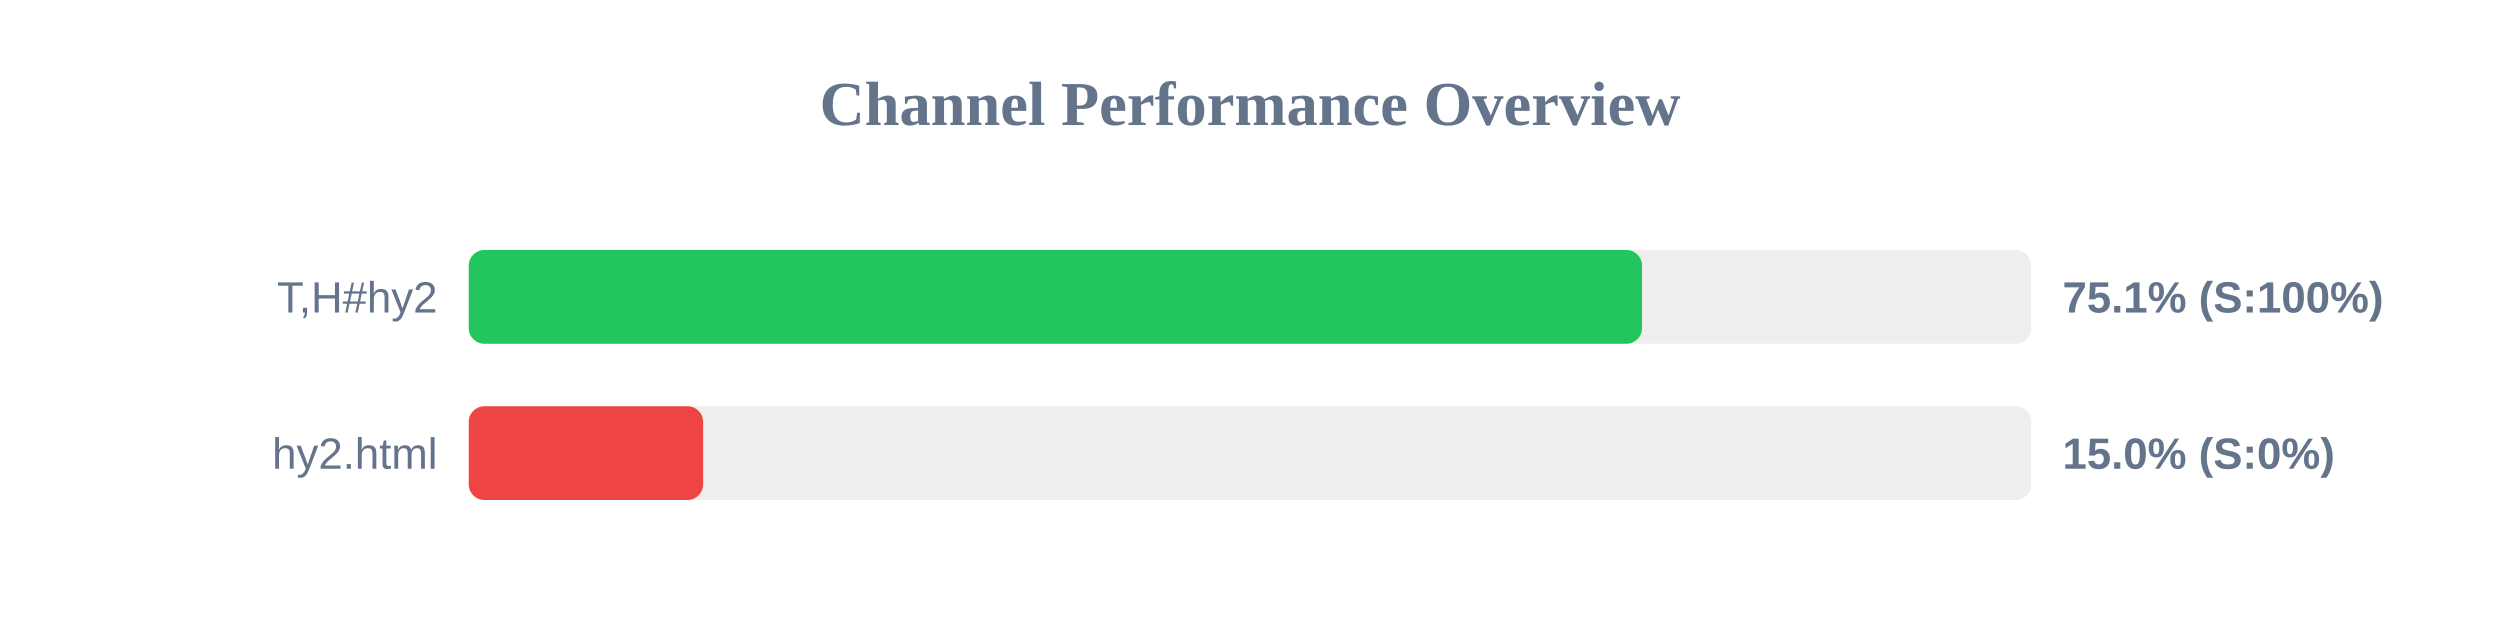
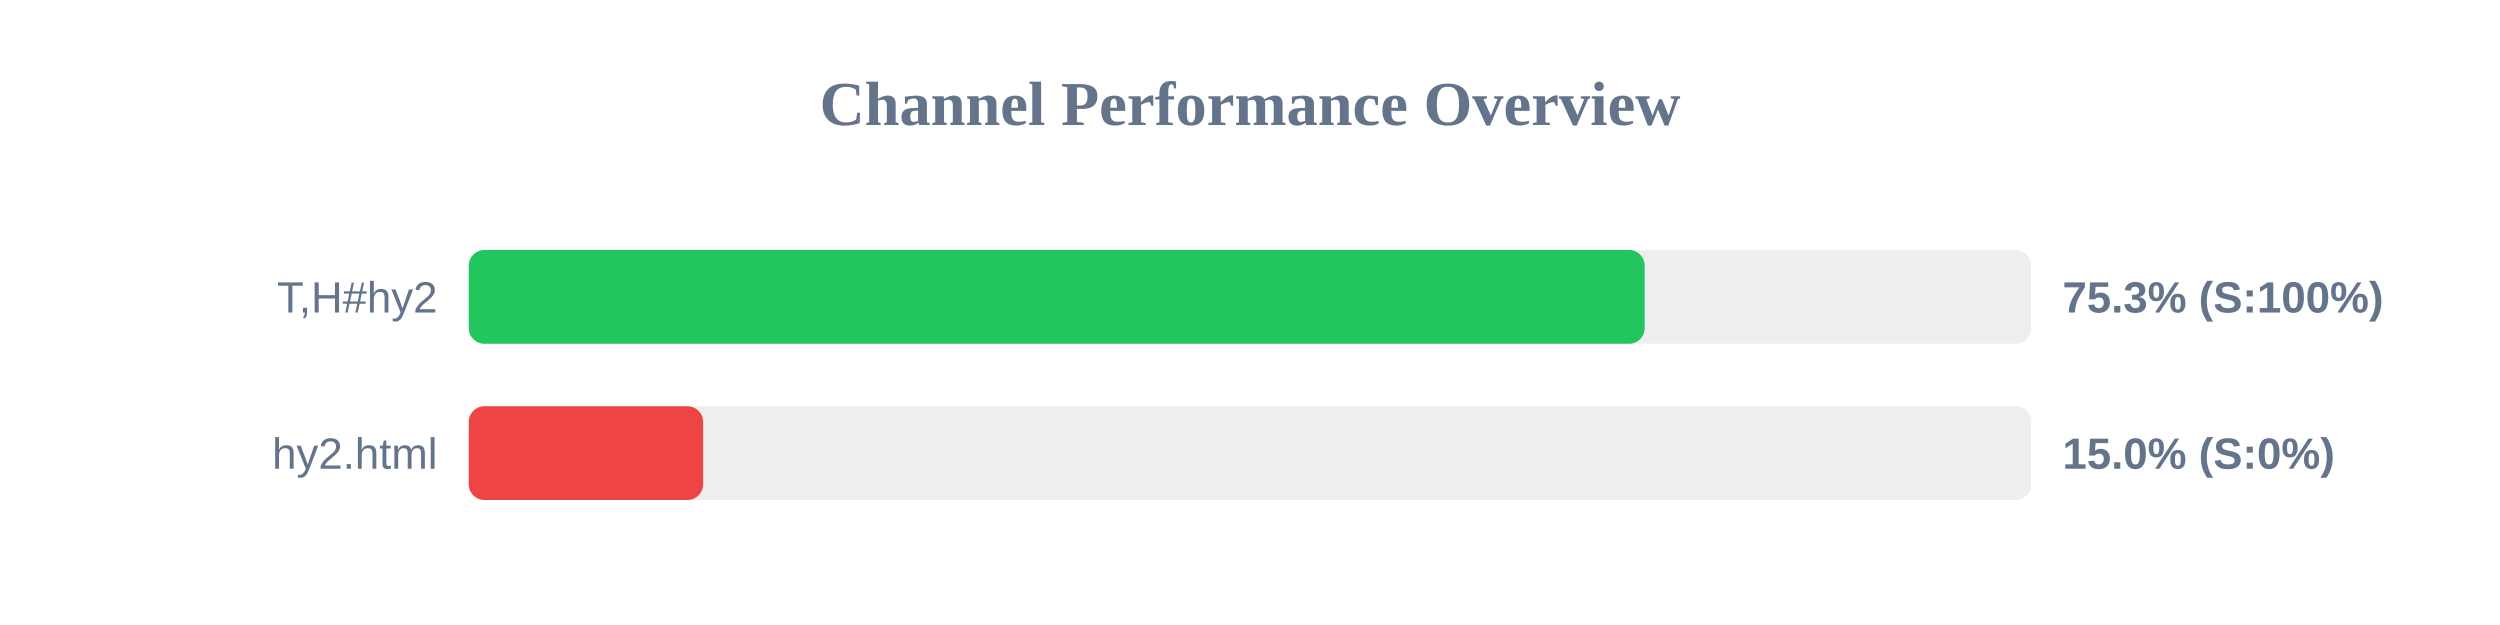
<svg xmlns="http://www.w3.org/2000/svg" width="800" height="200" version="1.1">
  <style>
        .row { font: 14px Arial; fill: #64748b; }
        .score { font: bold 14px Arial; fill: #64748b; }
    </style>
  <text x="400" y="40" text-anchor="middle" font-size="20px" font-weight="bold" fill="#64748b">Channel Performance Overview</text>
  <rect x="150" y="80" width="500" height="30" fill="#eee" rx="5" />
-   <rect x="150" y="80" width="375.45" height="30" fill="#22c55e" rx="5" />
+   <rect x="150" y="80" width="376.3" height="30" fill="#22c55e" rx="5" />
  <text x="140" y="100" text-anchor="end" class="row">T,H#hy2</text>
-   <text x="660" y="100" text-anchor="start" class="score">75.1% (S:100%)</text>
+   <text x="660" y="100" text-anchor="start" class="score">75.3% (S:100%)</text>
  <rect x="150" y="130" width="500" height="30" fill="#eee" rx="5" />
  <rect x="150" y="130" width="75.0" height="30" fill="#ef4444" rx="5" />
  <text x="140" y="150" text-anchor="end" class="row">hy2.html</text>
  <text x="660" y="150" text-anchor="start" class="score">15.0% (S:0%)</text>
</svg>
